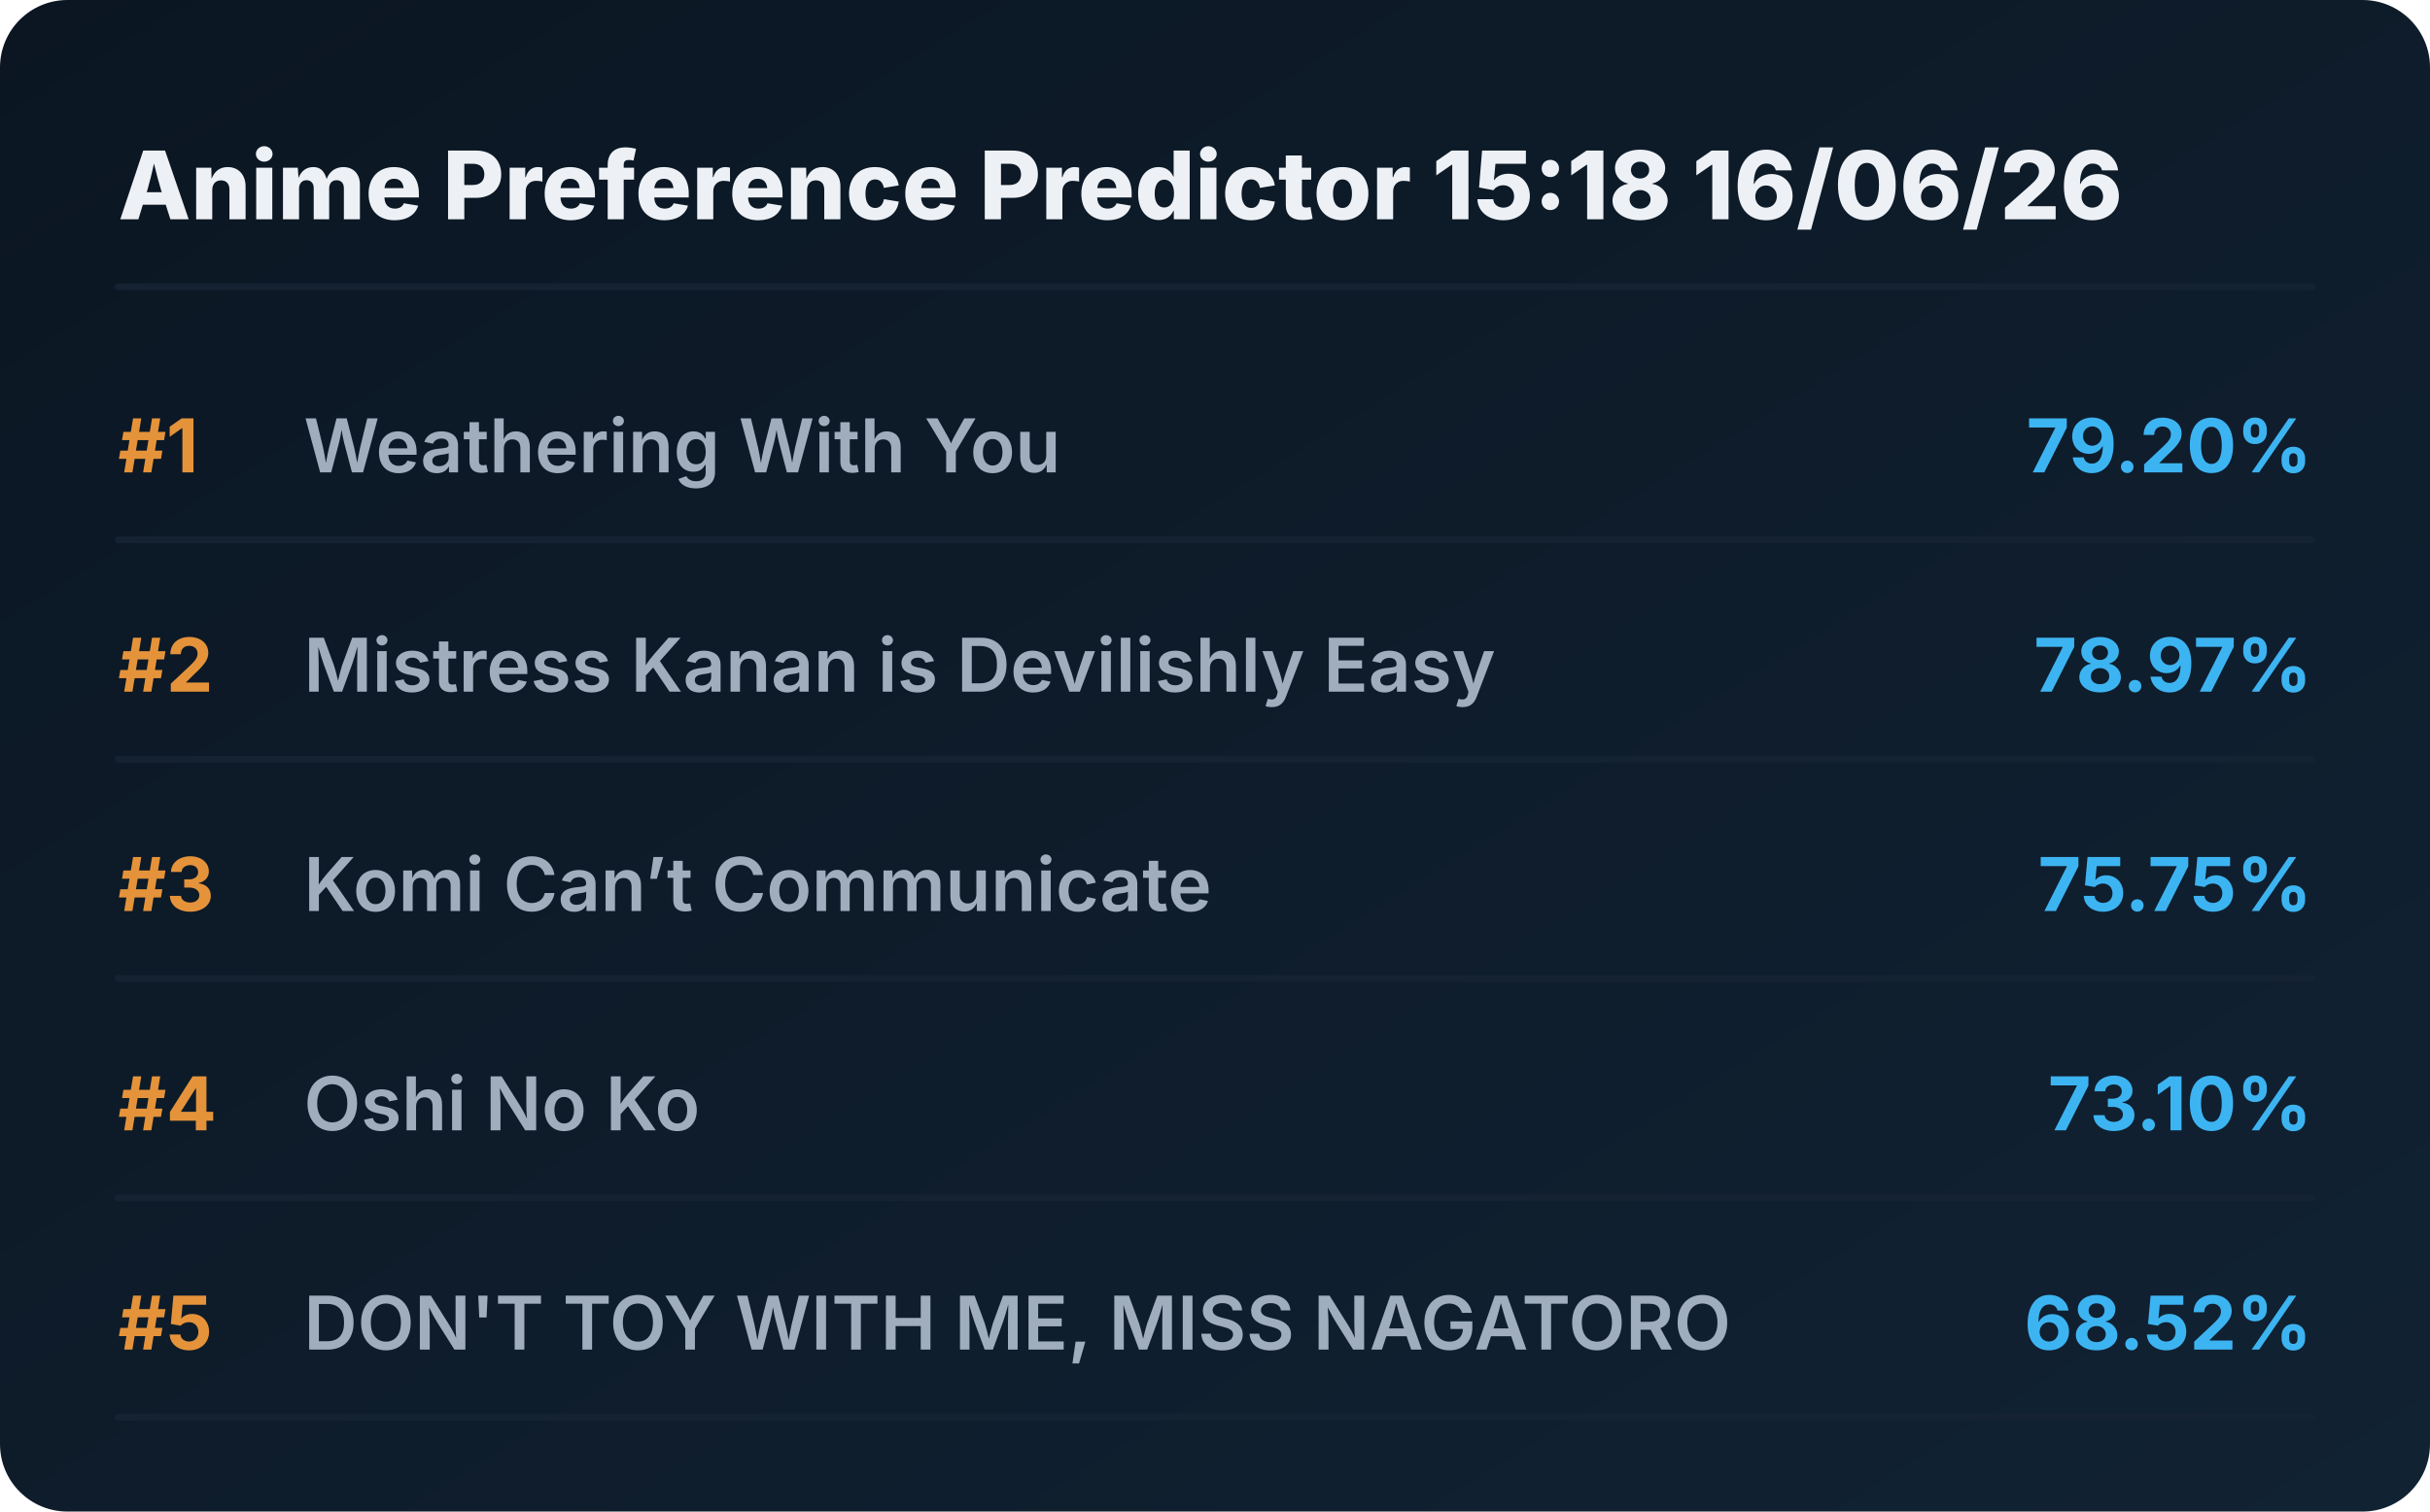
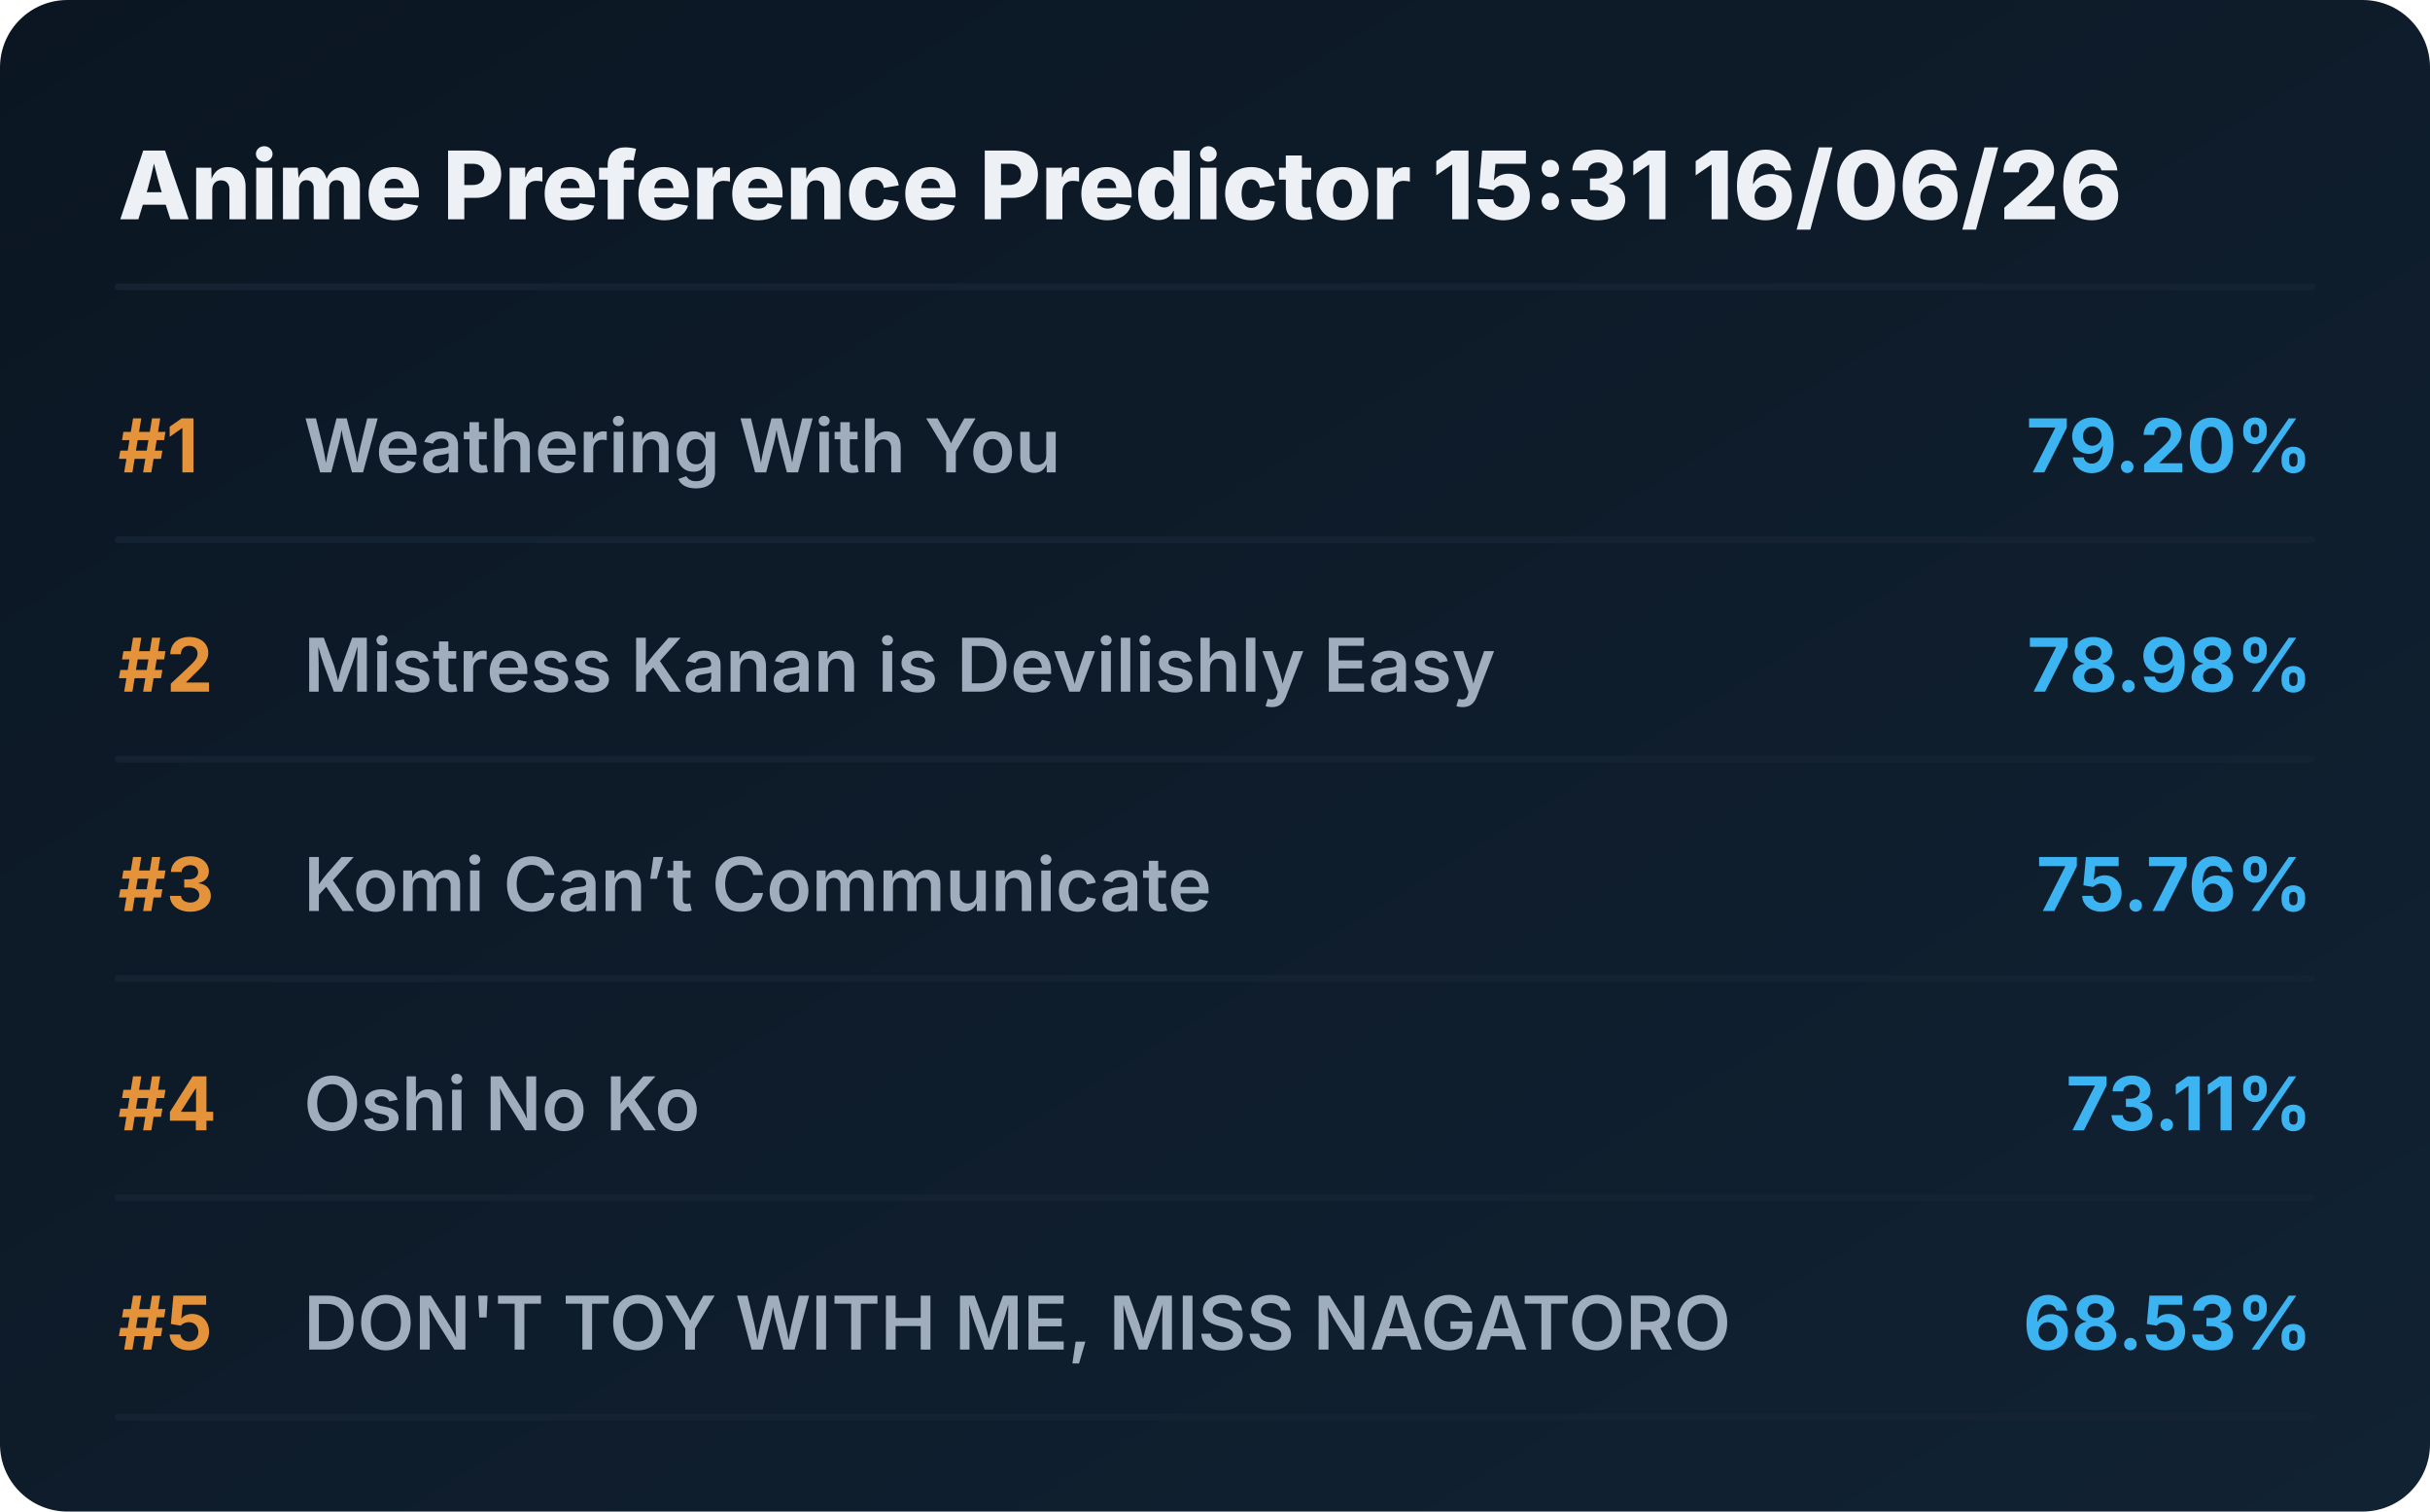
<svg xmlns="http://www.w3.org/2000/svg" viewBox="0 0 720 448" preserveAspectRatio="xMidYMid meet" style="width: 100%; height: auto; max-width: 720px;">
  <defs>
    <linearGradient id="boxGrad" x1="0%" y1="0%" x2="100%" y2="100%">
      <stop offset="0%" stop-color="#0b1622" />
      <stop offset="100%" stop-color="#112233" />
    </linearGradient>
    <clipPath id="titleClip">
      <rect x="90" y="0" width="510" height="100%" />
    </clipPath>
  </defs>
  <style>
    .bg { fill: url(#boxGrad); rx: 20px; }
    .header { font-family: 'Overpass', 'Inter', system-ui, sans-serif; font-weight: 800; font-size: 28px; fill: #edf1f5; }
    .rank { font-family: 'Overpass', 'Inter', system-ui, sans-serif; font-weight: 700; font-size: 22px; fill: #e5933a; }
    .title { font-family: 'Overpass', 'Inter', system-ui, sans-serif; font-weight: 600; font-size: 22px; fill: #9fadbd; }
    .score { font-family: 'Overpass', 'Inter', system-ui, sans-serif; font-weight: 700; font-size: 22px; fill: #3db4f2; }
    .line { stroke: #152232; stroke-width: 2; stroke-linecap: round; }
  </style>
  <rect class="bg" width="720" height="448" />
-   <text x="35" y="65" class="header">Anime Preference Predictor 15:18 16/06/26</text>
+   <text x="35" y="65" class="header">Anime Preference Predictor 15:31 16/06/26</text>
  <line x1="35" y1="85" x2="685" y2="85" class="line" />
  <g transform="translate(0, 0)">
    <text x="35" y="140" class="rank">#1</text>
    <text x="90" y="140" class="title">Weathering With You</text>
    <text x="685" y="140" class="score" text-anchor="end">79.20%</text>
    <line x1="35" y1="160" x2="685" y2="160" class="line" />
  </g>
  <g transform="translate(0, 65)">
    <text x="35" y="140" class="rank">#2</text>
    <text x="90" y="140" class="title">Mistress Kanan is Devilishly Easy</text>
-     <text x="685" y="140" class="score" text-anchor="end">78.97%</text>
+     <text x="685" y="140" class="score" text-anchor="end">78.98%</text>
    <line x1="35" y1="160" x2="685" y2="160" class="line" />
  </g>
  <g transform="translate(0, 130)">
    <text x="35" y="140" class="rank">#3</text>
    <text x="90" y="140" class="title">Komi Can’t Communicate</text>
-     <text x="685" y="140" class="score" text-anchor="end">75.75%</text>
+     <text x="685" y="140" class="score" text-anchor="end">75.76%</text>
    <line x1="35" y1="160" x2="685" y2="160" class="line" />
  </g>
  <g transform="translate(0, 195)">
    <text x="35" y="140" class="rank">#4</text>
    <text x="90" y="140" class="title">Oshi No Ko</text>
-     <text x="685" y="140" class="score" text-anchor="end">73.10%</text>
+     <text x="685" y="140" class="score" text-anchor="end">73.11%</text>
    <line x1="35" y1="160" x2="685" y2="160" class="line" />
  </g>
  <g transform="translate(0, 260)">
    <text x="35" y="140" class="rank">#5</text>
    <text x="90" y="140" class="title">DON'T TOY WITH ME, MISS NAGATORO</text>
-     <text x="685" y="140" class="score" text-anchor="end">68.52%</text>
+     <text x="685" y="140" class="score" text-anchor="end">68.53%</text>
    <line x1="35" y1="160" x2="685" y2="160" class="line" />
  </g>
</svg>
